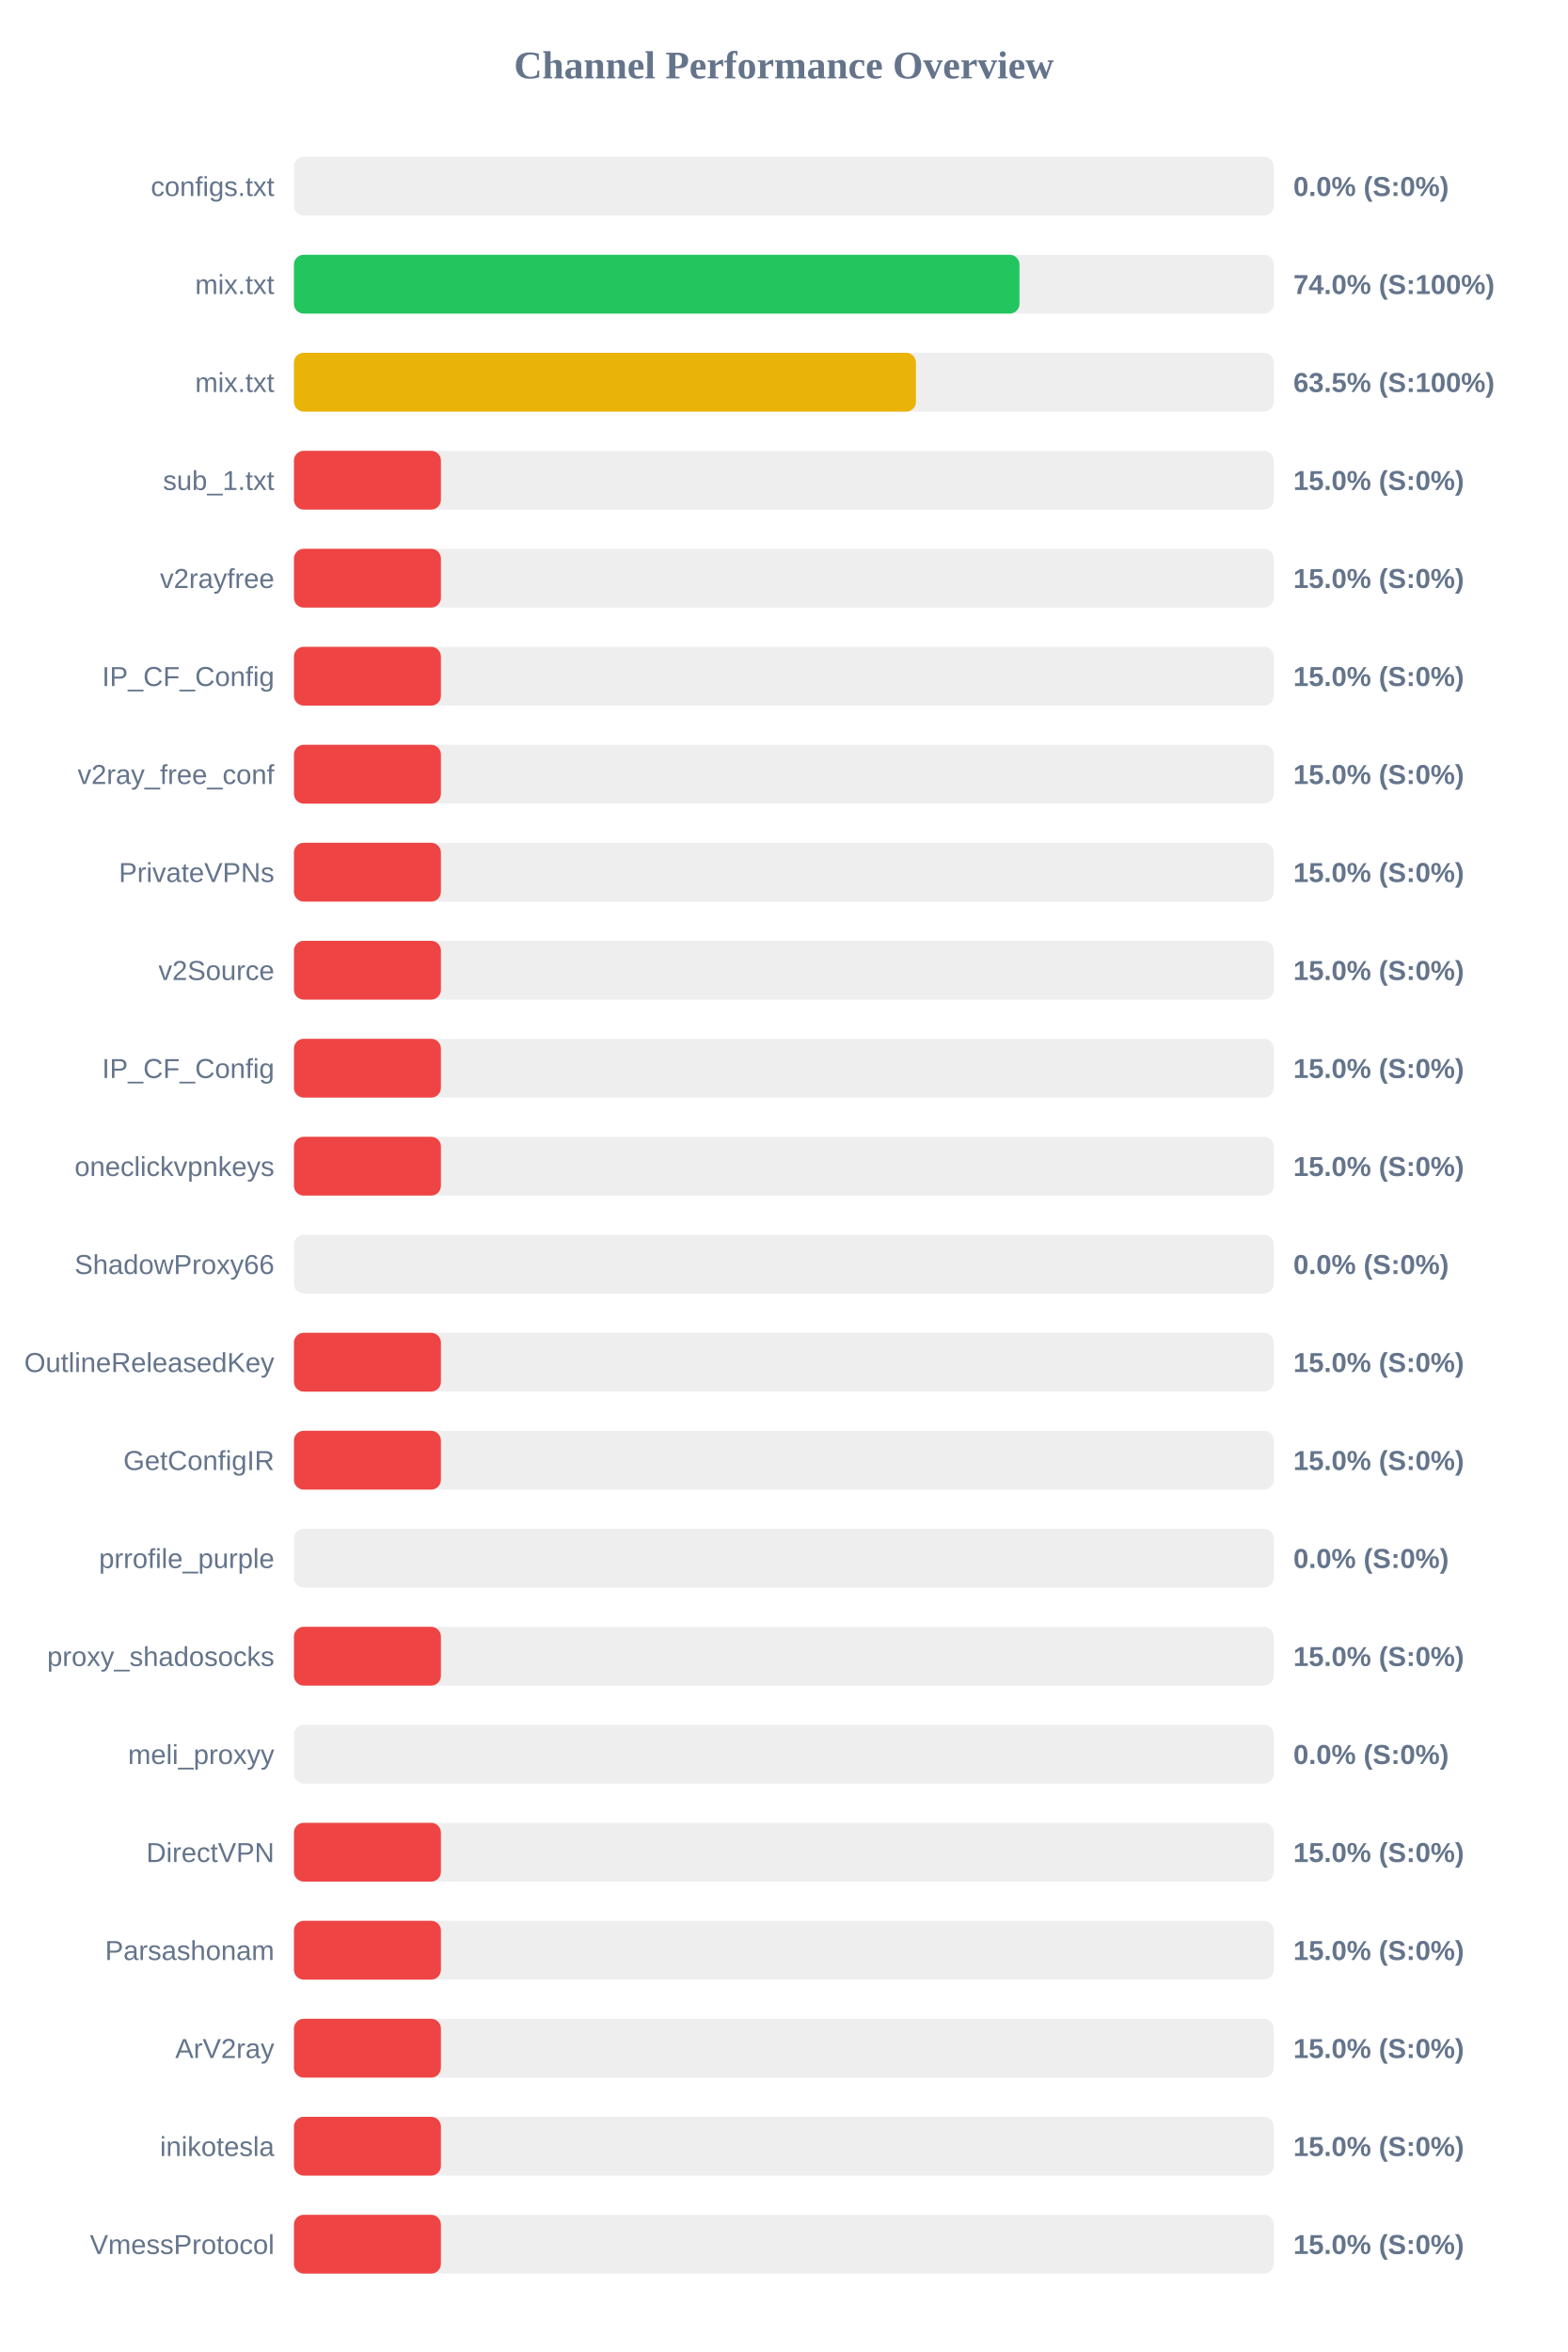
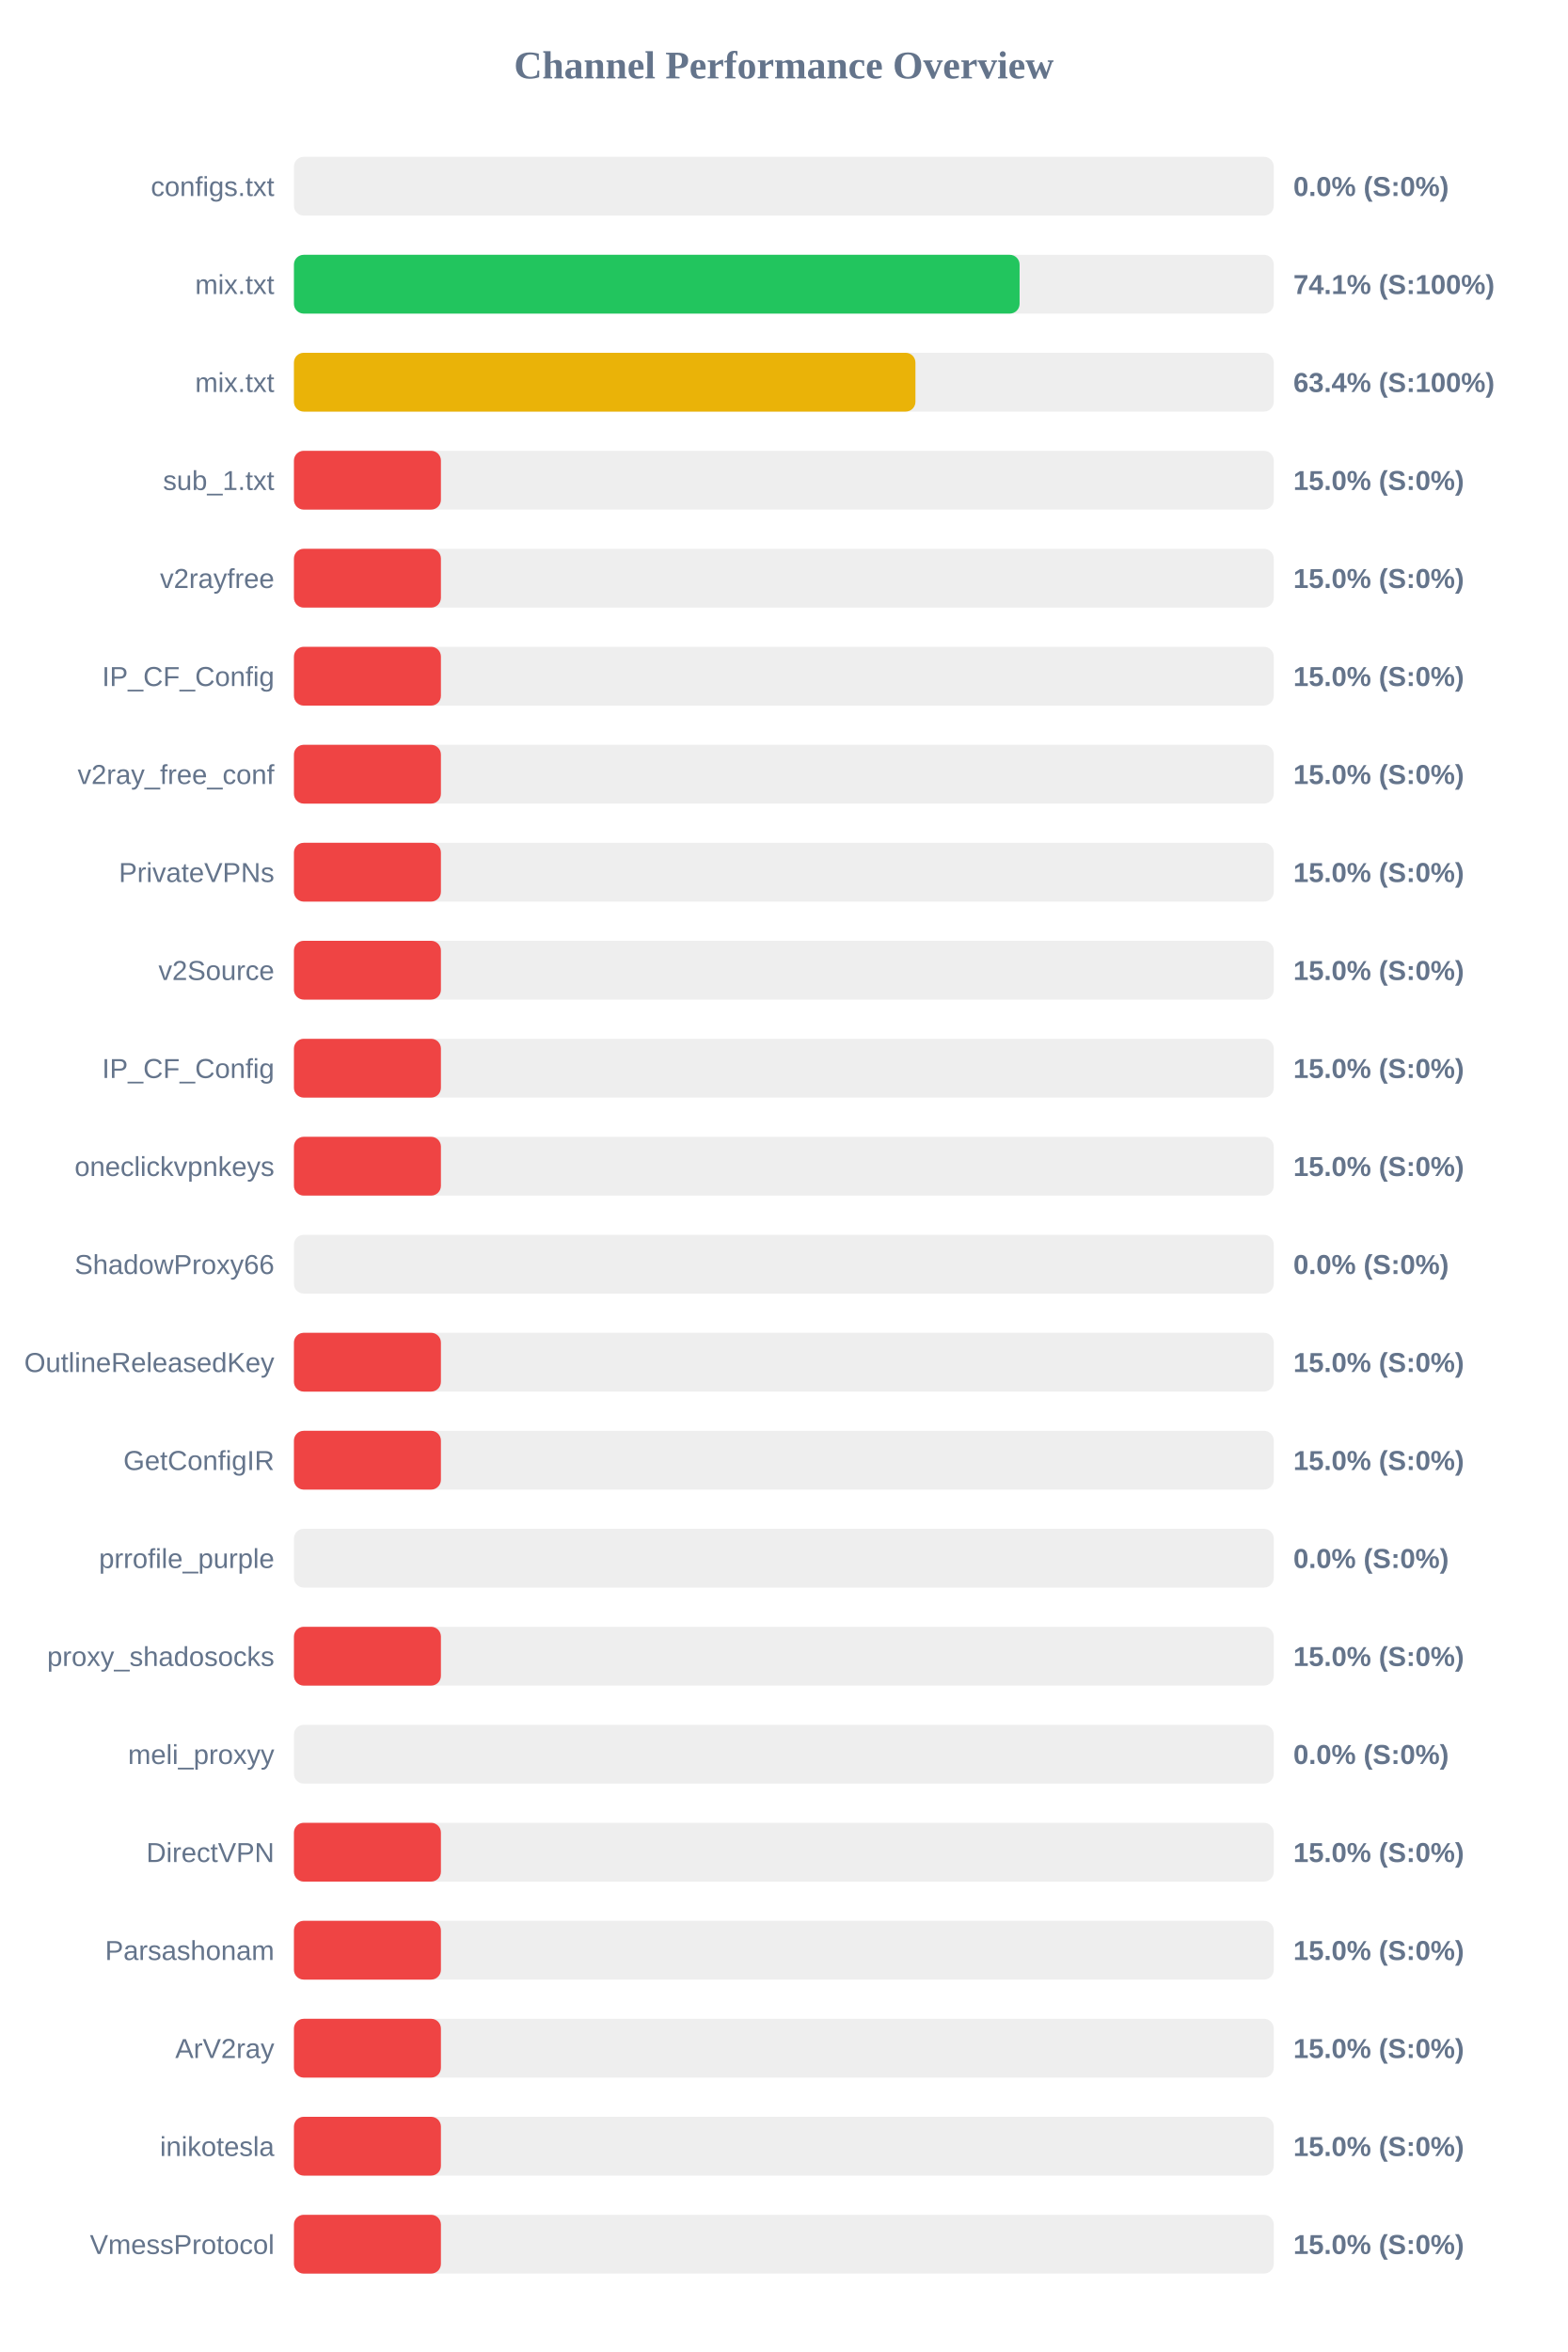
<svg xmlns="http://www.w3.org/2000/svg" width="800" height="1200" version="1.1">
  <style>
        .row { font: 14px Arial; fill: #64748b; }
        .score { font: bold 14px Arial; fill: #64748b; }
    </style>
  <text x="400" y="40" text-anchor="middle" font-size="20px" font-weight="bold" fill="#64748b">Channel Performance Overview</text>
  <rect x="150" y="80" width="500" height="30" fill="#eee" rx="5" />
  <rect x="150" y="80" width="0.0" height="30" fill="#ef4444" rx="5" />
  <text x="140" y="100" text-anchor="end" class="row">configs.txt</text>
  <text x="660" y="100" text-anchor="start" class="score">0.0% (S:0%)</text>
  <rect x="150" y="130" width="500" height="30" fill="#eee" rx="5" />
-   <rect x="150" y="130" width="370.25" height="30" fill="#22c55e" rx="5" />
+   <rect x="150" y="130" width="370.3" height="30" fill="#22c55e" rx="5" />
  <text x="140" y="150" text-anchor="end" class="row">mix.txt</text>
-   <text x="660" y="150" text-anchor="start" class="score">74.0% (S:100%)</text>
+   <text x="660" y="150" text-anchor="start" class="score">74.1% (S:100%)</text>
  <rect x="150" y="180" width="500" height="30" fill="#eee" rx="5" />
-   <rect x="150" y="180" width="317.4" height="30" fill="#eab308" rx="5" />
+   <rect x="150" y="180" width="317.15" height="30" fill="#eab308" rx="5" />
  <text x="140" y="200" text-anchor="end" class="row">mix.txt</text>
-   <text x="660" y="200" text-anchor="start" class="score">63.5% (S:100%)</text>
+   <text x="660" y="200" text-anchor="start" class="score">63.4% (S:100%)</text>
  <rect x="150" y="230" width="500" height="30" fill="#eee" rx="5" />
  <rect x="150" y="230" width="75.0" height="30" fill="#ef4444" rx="5" />
  <text x="140" y="250" text-anchor="end" class="row">sub_1.txt</text>
  <text x="660" y="250" text-anchor="start" class="score">15.0% (S:0%)</text>
  <rect x="150" y="280" width="500" height="30" fill="#eee" rx="5" />
  <rect x="150" y="280" width="75.0" height="30" fill="#ef4444" rx="5" />
  <text x="140" y="300" text-anchor="end" class="row">v2rayfree</text>
  <text x="660" y="300" text-anchor="start" class="score">15.0% (S:0%)</text>
  <rect x="150" y="330" width="500" height="30" fill="#eee" rx="5" />
  <rect x="150" y="330" width="75.0" height="30" fill="#ef4444" rx="5" />
  <text x="140" y="350" text-anchor="end" class="row">IP_CF_Config</text>
  <text x="660" y="350" text-anchor="start" class="score">15.0% (S:0%)</text>
  <rect x="150" y="380" width="500" height="30" fill="#eee" rx="5" />
  <rect x="150" y="380" width="75.0" height="30" fill="#ef4444" rx="5" />
  <text x="140" y="400" text-anchor="end" class="row">v2ray_free_conf</text>
  <text x="660" y="400" text-anchor="start" class="score">15.0% (S:0%)</text>
  <rect x="150" y="430" width="500" height="30" fill="#eee" rx="5" />
  <rect x="150" y="430" width="75.0" height="30" fill="#ef4444" rx="5" />
  <text x="140" y="450" text-anchor="end" class="row">PrivateVPNs</text>
  <text x="660" y="450" text-anchor="start" class="score">15.0% (S:0%)</text>
  <rect x="150" y="480" width="500" height="30" fill="#eee" rx="5" />
  <rect x="150" y="480" width="75.0" height="30" fill="#ef4444" rx="5" />
  <text x="140" y="500" text-anchor="end" class="row">v2Source</text>
  <text x="660" y="500" text-anchor="start" class="score">15.0% (S:0%)</text>
  <rect x="150" y="530" width="500" height="30" fill="#eee" rx="5" />
  <rect x="150" y="530" width="75.0" height="30" fill="#ef4444" rx="5" />
  <text x="140" y="550" text-anchor="end" class="row">IP_CF_Config</text>
  <text x="660" y="550" text-anchor="start" class="score">15.0% (S:0%)</text>
  <rect x="150" y="580" width="500" height="30" fill="#eee" rx="5" />
  <rect x="150" y="580" width="75.0" height="30" fill="#ef4444" rx="5" />
  <text x="140" y="600" text-anchor="end" class="row">oneclickvpnkeys</text>
  <text x="660" y="600" text-anchor="start" class="score">15.0% (S:0%)</text>
  <rect x="150" y="630" width="500" height="30" fill="#eee" rx="5" />
  <rect x="150" y="630" width="0.0" height="30" fill="#ef4444" rx="5" />
  <text x="140" y="650" text-anchor="end" class="row">ShadowProxy66</text>
  <text x="660" y="650" text-anchor="start" class="score">0.0% (S:0%)</text>
  <rect x="150" y="680" width="500" height="30" fill="#eee" rx="5" />
  <rect x="150" y="680" width="75.0" height="30" fill="#ef4444" rx="5" />
  <text x="140" y="700" text-anchor="end" class="row">OutlineReleasedKey</text>
  <text x="660" y="700" text-anchor="start" class="score">15.0% (S:0%)</text>
  <rect x="150" y="730" width="500" height="30" fill="#eee" rx="5" />
  <rect x="150" y="730" width="75.0" height="30" fill="#ef4444" rx="5" />
  <text x="140" y="750" text-anchor="end" class="row">GetConfigIR</text>
  <text x="660" y="750" text-anchor="start" class="score">15.0% (S:0%)</text>
  <rect x="150" y="780" width="500" height="30" fill="#eee" rx="5" />
  <rect x="150" y="780" width="0.0" height="30" fill="#ef4444" rx="5" />
  <text x="140" y="800" text-anchor="end" class="row">prrofile_purple</text>
  <text x="660" y="800" text-anchor="start" class="score">0.0% (S:0%)</text>
  <rect x="150" y="830" width="500" height="30" fill="#eee" rx="5" />
  <rect x="150" y="830" width="75.0" height="30" fill="#ef4444" rx="5" />
  <text x="140" y="850" text-anchor="end" class="row">proxy_shadosocks</text>
  <text x="660" y="850" text-anchor="start" class="score">15.0% (S:0%)</text>
  <rect x="150" y="880" width="500" height="30" fill="#eee" rx="5" />
  <rect x="150" y="880" width="0.0" height="30" fill="#ef4444" rx="5" />
  <text x="140" y="900" text-anchor="end" class="row">meli_proxyy</text>
  <text x="660" y="900" text-anchor="start" class="score">0.0% (S:0%)</text>
  <rect x="150" y="930" width="500" height="30" fill="#eee" rx="5" />
  <rect x="150" y="930" width="75.0" height="30" fill="#ef4444" rx="5" />
  <text x="140" y="950" text-anchor="end" class="row">DirectVPN</text>
  <text x="660" y="950" text-anchor="start" class="score">15.0% (S:0%)</text>
  <rect x="150" y="980" width="500" height="30" fill="#eee" rx="5" />
  <rect x="150" y="980" width="75.0" height="30" fill="#ef4444" rx="5" />
  <text x="140" y="1000" text-anchor="end" class="row">Parsashonam</text>
  <text x="660" y="1000" text-anchor="start" class="score">15.0% (S:0%)</text>
  <rect x="150" y="1030" width="500" height="30" fill="#eee" rx="5" />
  <rect x="150" y="1030" width="75.0" height="30" fill="#ef4444" rx="5" />
  <text x="140" y="1050" text-anchor="end" class="row">ArV2ray</text>
  <text x="660" y="1050" text-anchor="start" class="score">15.0% (S:0%)</text>
  <rect x="150" y="1080" width="500" height="30" fill="#eee" rx="5" />
  <rect x="150" y="1080" width="75.0" height="30" fill="#ef4444" rx="5" />
  <text x="140" y="1100" text-anchor="end" class="row">inikotesla</text>
  <text x="660" y="1100" text-anchor="start" class="score">15.0% (S:0%)</text>
  <rect x="150" y="1130" width="500" height="30" fill="#eee" rx="5" />
  <rect x="150" y="1130" width="75.0" height="30" fill="#ef4444" rx="5" />
  <text x="140" y="1150" text-anchor="end" class="row">VmessProtocol</text>
  <text x="660" y="1150" text-anchor="start" class="score">15.0% (S:0%)</text>
</svg>
